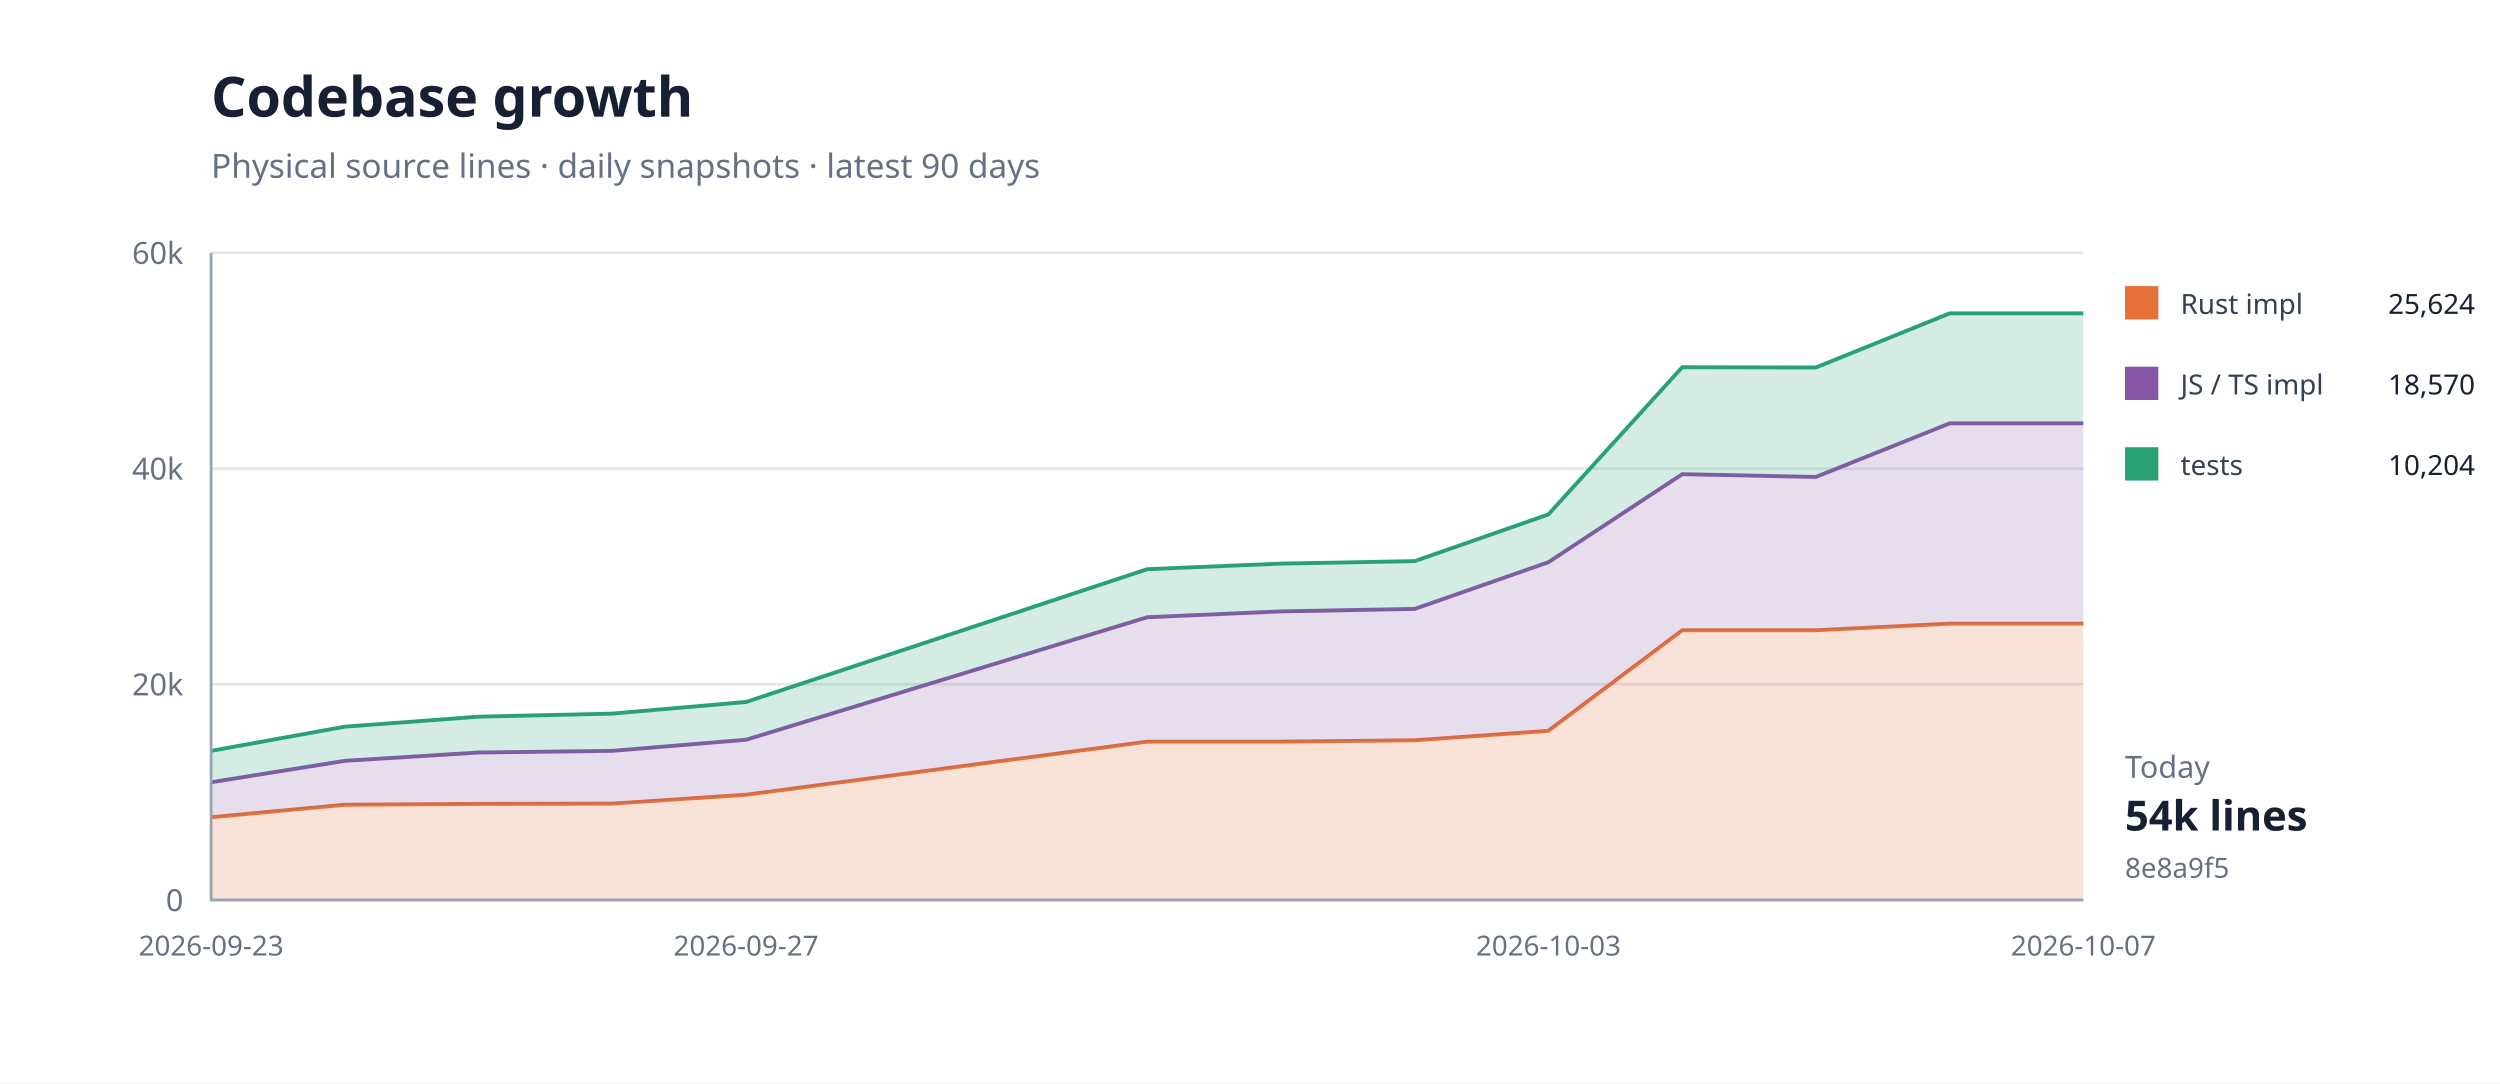
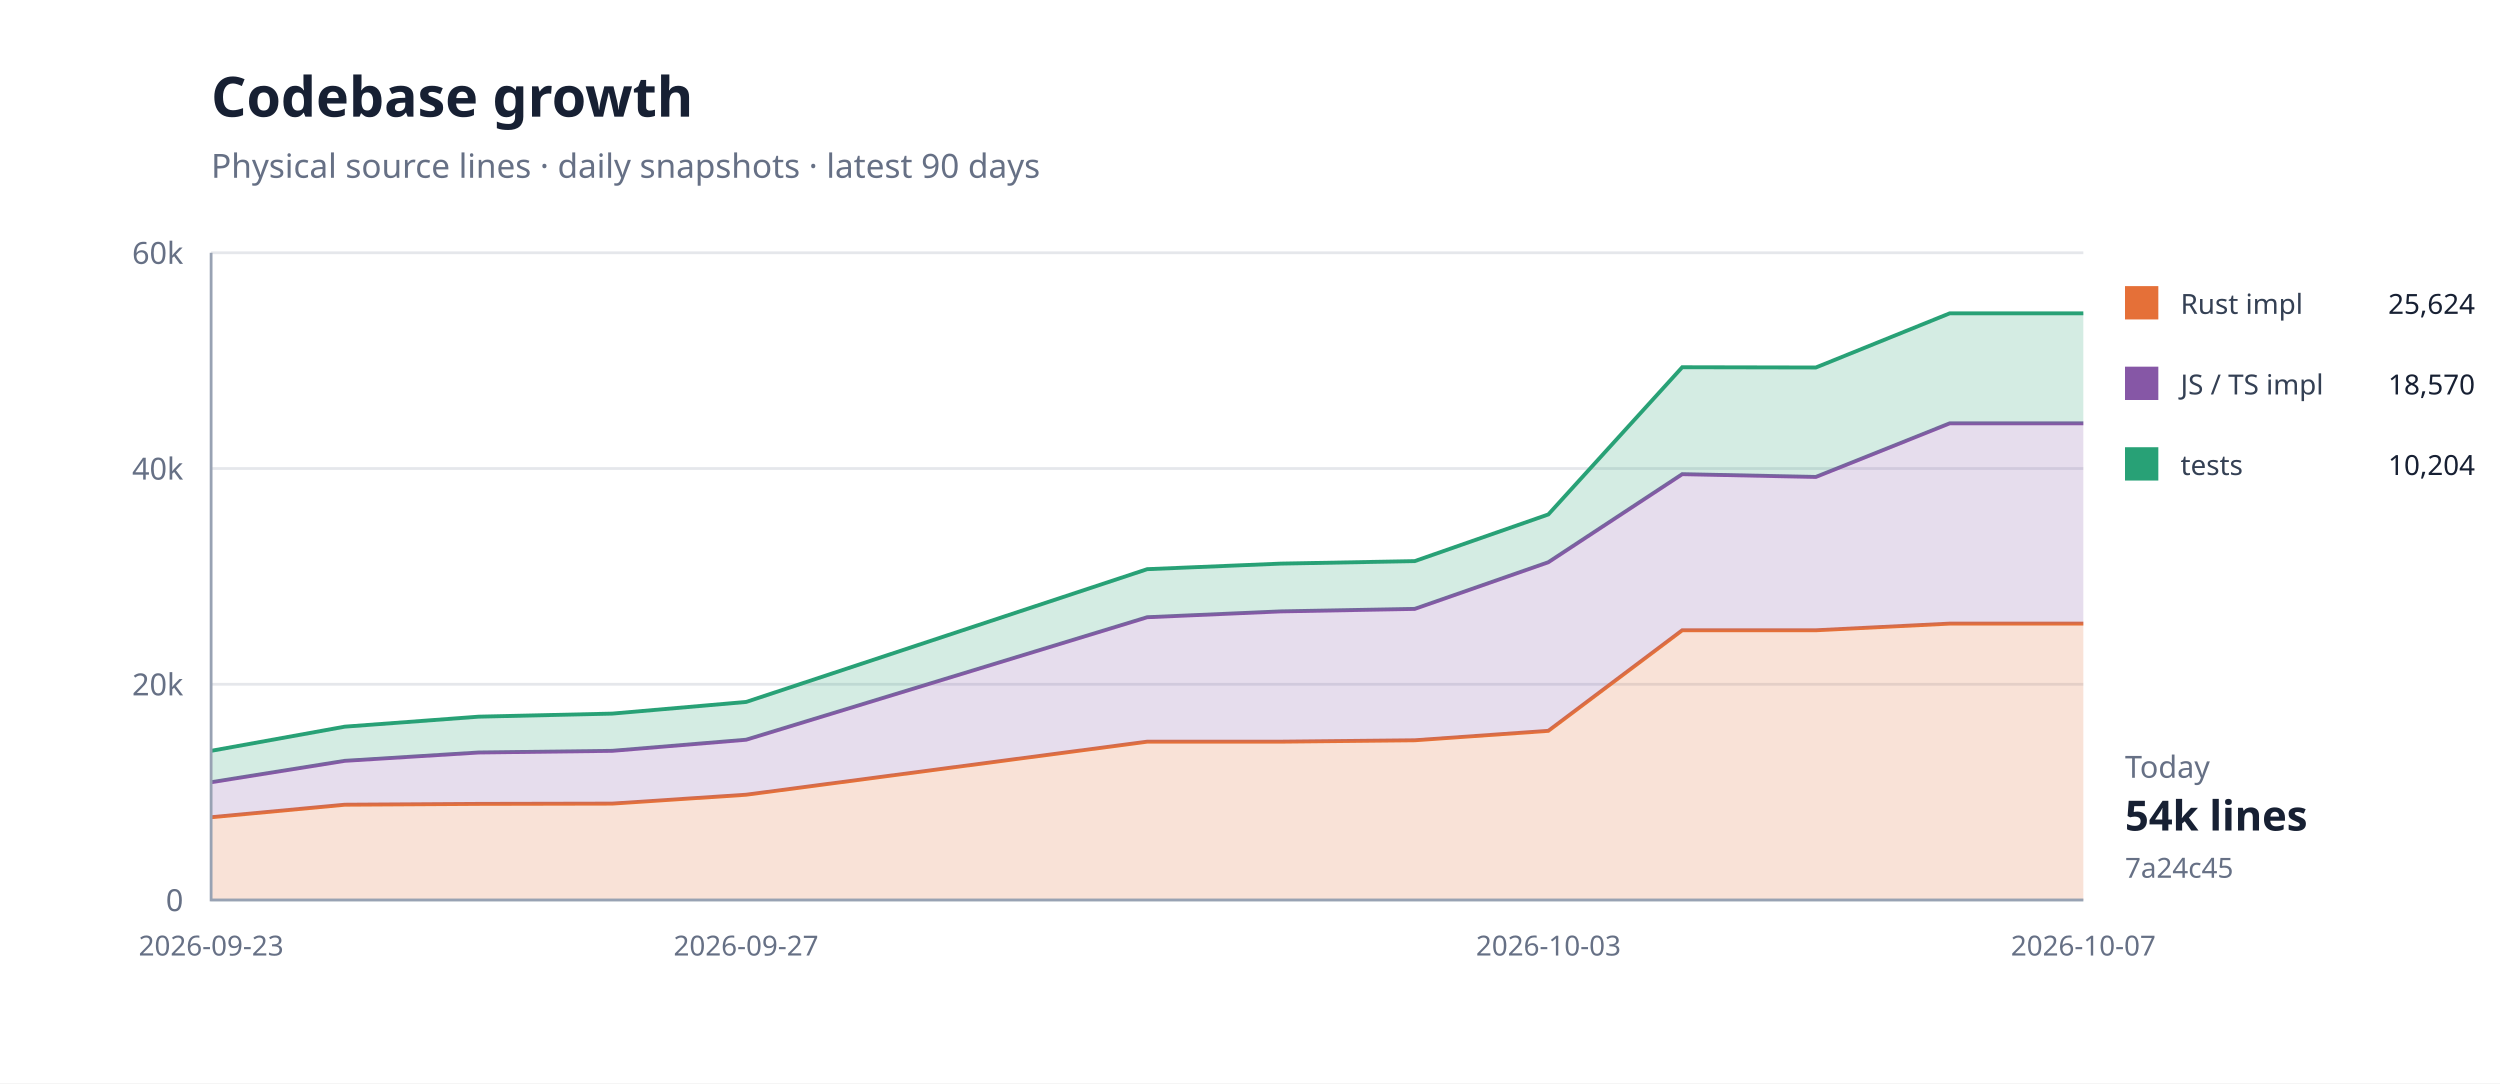
<svg xmlns="http://www.w3.org/2000/svg" width="900" height="390" viewBox="0 0 900 390">
  <rect width="100%" height="100%" fill="#fff" />
  <path d="M76 324H750" stroke="#e5e7eb" />
  <text x="66" y="328" text-anchor="end" font-family="system-ui,sans-serif" font-size="11" fill="#667085">0</text>
  <path d="M76 246.333H750" stroke="#e5e7eb" />
  <text x="66" y="250.333" text-anchor="end" font-family="system-ui,sans-serif" font-size="11" fill="#667085">20k</text>
  <path d="M76 168.667H750" stroke="#e5e7eb" />
  <text x="66" y="172.667" text-anchor="end" font-family="system-ui,sans-serif" font-size="11" fill="#667085">40k</text>
  <path d="M76 91H750" stroke="#e5e7eb" />
  <text x="66" y="95" text-anchor="end" font-family="system-ui,sans-serif" font-size="11" fill="#667085">60k</text>
  <path d="M76.0,294.2 L124.1,289.7 L172.3,289.4 L220.4,289.3 L268.6,286.1 L413.0,267.0 L461.1,267.0 L509.3,266.5 L557.4,263.1 L605.6,226.9 L653.7,226.9 L701.9,224.5 L750.0,224.5 L750.0,324.0 L701.9,324.0 L653.7,324.0 L605.6,324.0 L557.4,324.0 L509.3,324.0 L461.1,324.0 L413.0,324.0 L268.6,324.0 L220.4,324.0 L172.3,324.0 L124.1,324.0 L76.0,324.0 Z" fill="#e5703833" />
  <path d="M76.0,294.2 L124.1,289.7 L172.3,289.4 L220.4,289.3 L268.6,286.1 L413.0,267.0 L461.1,267.0 L509.3,266.5 L557.4,263.1 L605.6,226.9 L653.7,226.9 L701.9,224.5 L750.0,224.5" fill="none" stroke="#e57038" stroke-width="1.4" />
  <path d="M76.0,281.6 L124.1,273.9 L172.3,270.9 L220.4,270.3 L268.6,266.3 L413.0,222.2 L461.1,220.1 L509.3,219.2 L557.4,202.4 L605.6,170.7 L653.7,171.7 L701.9,152.4 L750.0,152.4 L750.0,224.5 L701.9,224.5 L653.7,226.9 L605.6,226.9 L557.4,263.1 L509.3,266.5 L461.1,267.0 L413.0,267.0 L268.6,286.1 L220.4,289.3 L172.3,289.4 L124.1,289.7 L76.0,294.2 Z" fill="#8657a633" />
  <path d="M76.0,281.6 L124.1,273.9 L172.3,270.9 L220.4,270.3 L268.6,266.3 L413.0,222.2 L461.1,220.1 L509.3,219.2 L557.4,202.4 L605.6,170.7 L653.7,171.7 L701.9,152.4 L750.0,152.4" fill="none" stroke="#8657a6" stroke-width="1.4" />
  <path d="M76.0,270.3 L124.1,261.6 L172.3,258.0 L220.4,256.9 L268.6,252.7 L413.0,204.9 L461.1,202.9 L509.3,202.0 L557.4,185.2 L605.6,132.2 L653.7,132.3 L701.9,112.8 L750.0,112.8 L750.0,152.4 L701.9,152.4 L653.7,171.7 L605.6,170.7 L557.4,202.4 L509.3,219.2 L461.1,220.1 L413.0,222.2 L268.6,266.3 L220.4,270.3 L172.3,270.9 L124.1,273.9 L76.0,281.6 Z" fill="#28a17633" />
  <path d="M76.0,270.3 L124.1,261.6 L172.3,258.0 L220.4,256.9 L268.6,252.7 L413.0,204.9 L461.1,202.9 L509.3,202.0 L557.4,185.2 L605.6,132.2 L653.7,132.3 L701.9,112.8 L750.0,112.8" fill="none" stroke="#28a176" stroke-width="1.4" />
  <path d="M76 91V324H750" fill="none" stroke="#98a2b3" />
  <text x="76" y="344" text-anchor="middle" font-family="system-ui,sans-serif" font-size="10" fill="#667085">2026-09-23</text>
  <text x="268.571" y="344" text-anchor="middle" font-family="system-ui,sans-serif" font-size="10" fill="#667085">2026-09-27</text>
  <text x="557.429" y="344" text-anchor="middle" font-family="system-ui,sans-serif" font-size="10" fill="#667085">2026-10-03</text>
  <text x="750" y="344" text-anchor="middle" font-family="system-ui,sans-serif" font-size="10" fill="#667085">2026-10-07</text>
  <text x="76" y="42" font-family="system-ui,sans-serif" font-size="20" font-weight="700" fill="#172033">Codebase growth</text>
  <text x="76" y="64" font-family="system-ui,sans-serif" font-size="12" fill="#667085">Physical source lines · daily snapshots · latest 90 days</text>
  <rect x="765" y="103" width="12" height="12" fill="#e57038" />
  <text x="785" y="113" font-family="system-ui,sans-serif" font-size="10" fill="#344054">Rust impl</text>
  <text x="891" y="113" text-anchor="end" font-family="system-ui,sans-serif" font-size="10" fill="#172033">25,624</text>
  <rect x="765" y="132" width="12" height="12" fill="#8657a6" />
  <text x="785" y="142" font-family="system-ui,sans-serif" font-size="10" fill="#344054">JS / TS impl</text>
  <text x="891" y="142" text-anchor="end" font-family="system-ui,sans-serif" font-size="10" fill="#172033">18,570</text>
  <rect x="765" y="161" width="12" height="12" fill="#28a176" />
  <text x="785" y="171" font-family="system-ui,sans-serif" font-size="10" fill="#344054">tests</text>
  <text x="891" y="171" text-anchor="end" font-family="system-ui,sans-serif" font-size="10" fill="#172033">10,204</text>
  <text x="765" y="280" font-family="system-ui,sans-serif" font-size="11" fill="#667085">Today</text>
  <text x="765" y="299" font-family="system-ui,sans-serif" font-size="15" font-weight="700" fill="#172033">54k lines</text>
-   <text x="765" y="316" font-family="system-ui,sans-serif" font-size="10" fill="#667085">8e8a9f5</text>
+   <text x="765" y="316" font-family="system-ui,sans-serif" font-size="10" fill="#667085">7a24c45</text>
</svg>
